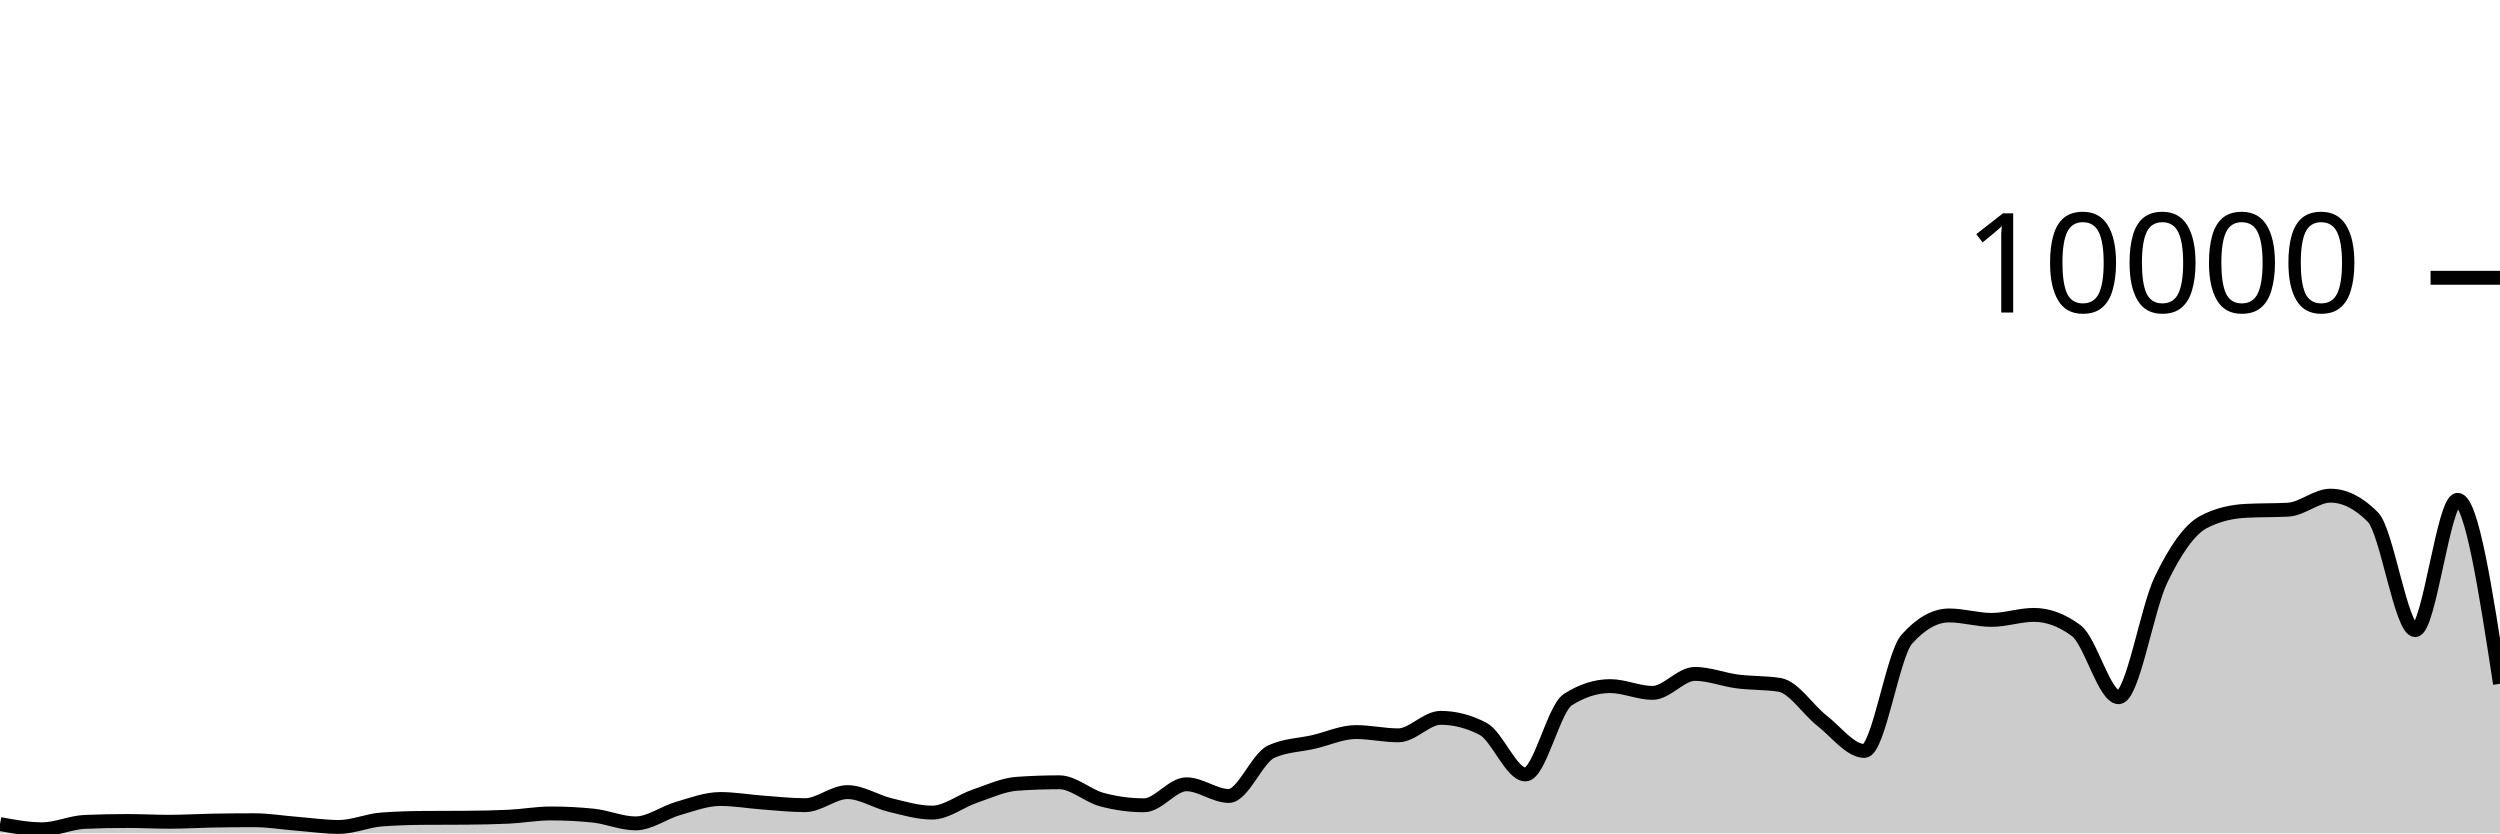
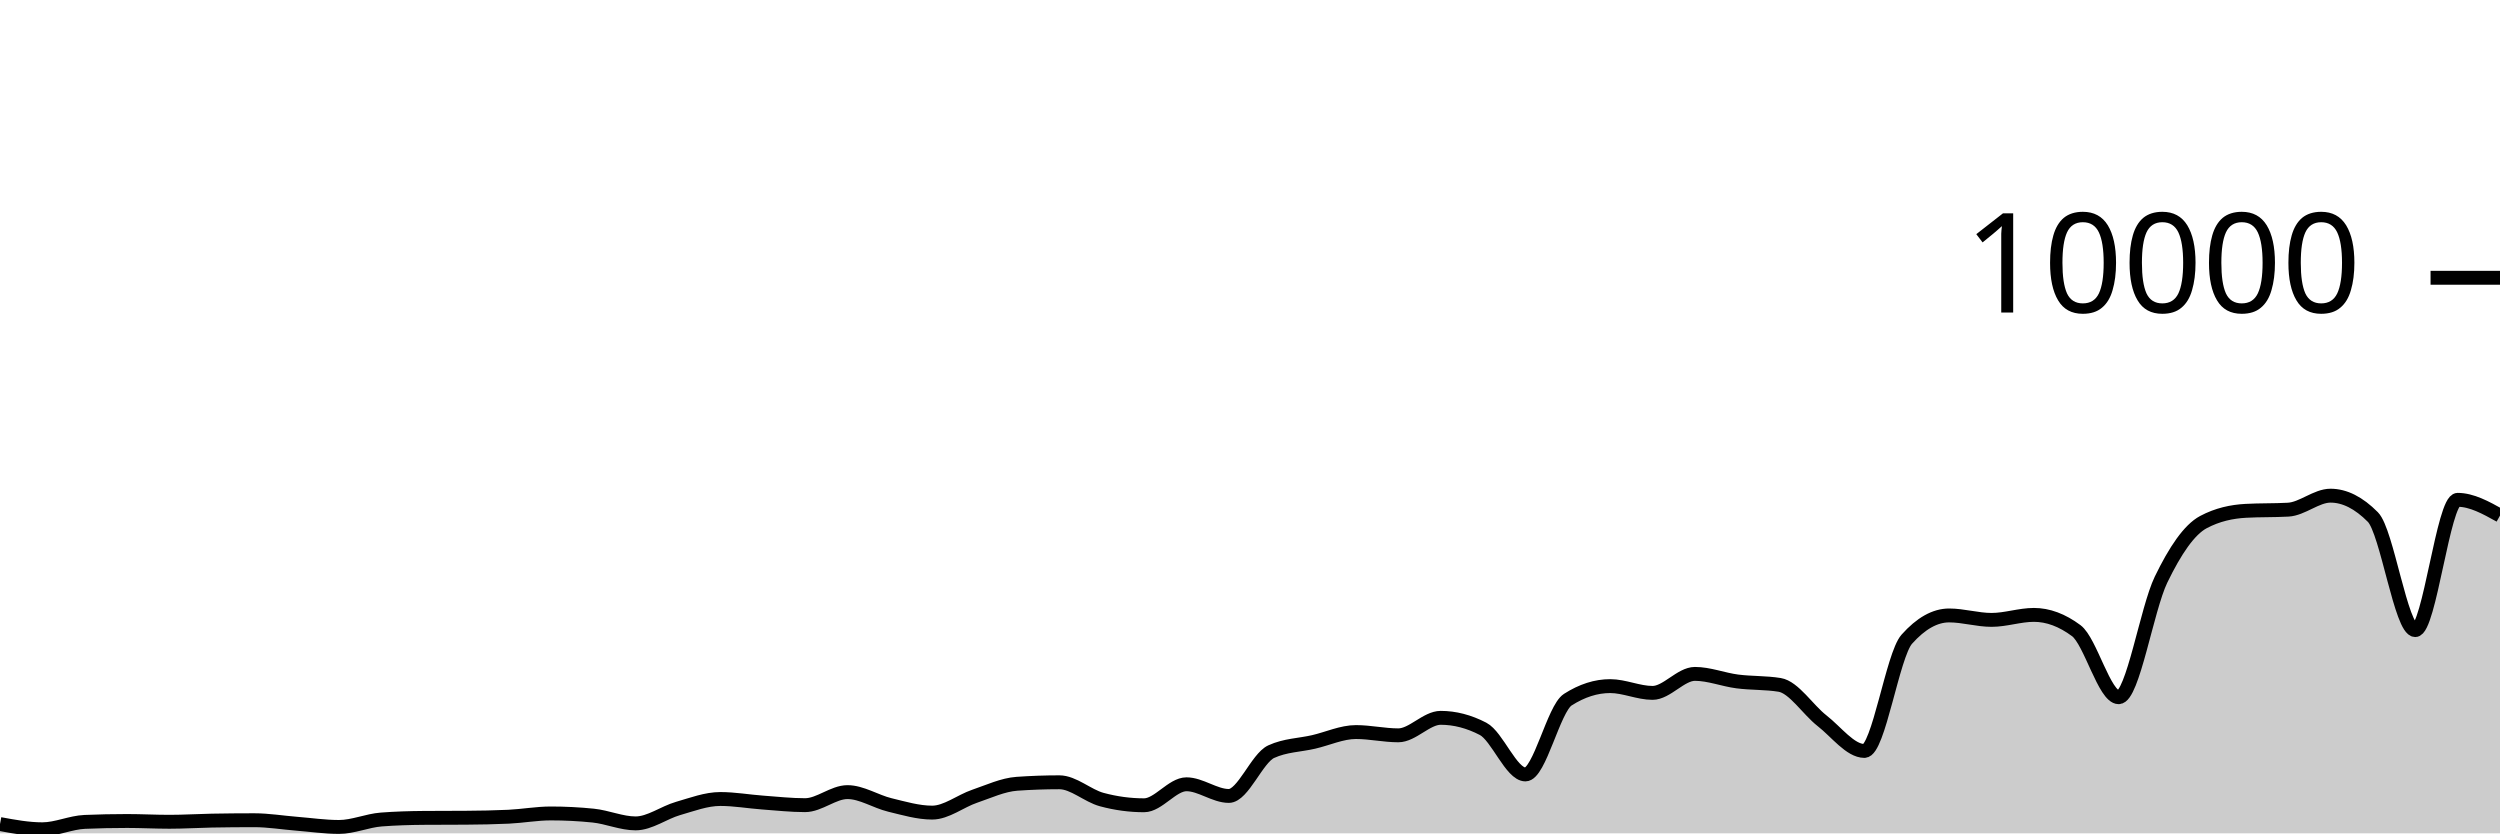
<svg xmlns="http://www.w3.org/2000/svg" viewBox="0 0 180 60">
  <g transform="translate(0,20)">
-     <path class="area" fill="rgba(0, 0, 0, 0.2)" d="M0,39.332C1.017,39.52,2.034,39.708,3.051,39.708C4.068,39.708,5.085,39.219,6.102,39.176C7.119,39.133,8.136,39.112,9.153,39.112C10.169,39.112,11.186,39.168,12.203,39.168C13.22,39.168,14.237,39.103,15.254,39.084C16.271,39.065,17.288,39.056,18.305,39.056C19.322,39.056,20.339,39.227,21.356,39.308C22.373,39.389,23.39,39.54,24.407,39.54C25.424,39.54,26.441,39.081,27.458,39.004C28.475,38.927,29.492,38.896,30.508,38.888C31.525,38.88,32.542,38.884,33.559,38.876C34.576,38.868,35.593,38.852,36.61,38.804C37.627,38.756,38.644,38.568,39.661,38.568C40.678,38.568,41.695,38.62,42.712,38.724C43.729,38.828,44.746,39.284,45.763,39.284C46.78,39.284,47.797,38.505,48.814,38.212C49.831,37.919,50.847,37.528,51.864,37.528C52.881,37.528,53.898,37.71,54.915,37.784C55.932,37.858,56.949,37.972,57.966,37.972C58.983,37.972,60,37.032,61.017,37.032C62.034,37.032,63.051,37.71,64.068,37.956C65.085,38.202,66.102,38.508,67.119,38.508C68.136,38.508,69.153,37.678,70.169,37.332C71.186,36.986,72.203,36.504,73.22,36.432C74.237,36.36,75.254,36.324,76.271,36.324C77.288,36.324,78.305,37.293,79.322,37.568C80.339,37.843,81.356,37.98,82.373,37.98C83.39,37.98,84.407,36.468,85.424,36.468C86.441,36.468,87.458,37.308,88.475,37.308C89.492,37.308,90.508,34.587,91.525,34.12C92.542,33.653,93.559,33.655,94.576,33.42C95.593,33.185,96.61,32.708,97.627,32.708C98.644,32.708,99.661,32.944,100.678,32.944C101.695,32.944,102.712,31.684,103.729,31.684C104.746,31.684,105.763,31.948,106.78,32.476C107.797,33.004,108.814,35.76,109.831,35.76C110.847,35.76,111.864,31.027,112.881,30.376C113.898,29.725,114.915,29.4,115.932,29.4C116.949,29.4,117.966,29.888,118.983,29.888C120,29.888,121.017,28.52,122.034,28.52C123.051,28.52,124.068,28.932,125.085,29.064C126.102,29.196,127.119,29.147,128.136,29.312C129.153,29.477,130.169,31.099,131.186,31.892C132.203,32.685,133.22,34.068,134.237,34.068C135.254,34.068,136.271,27.165,137.288,26.024C138.305,24.883,139.322,24.312,140.339,24.312C141.356,24.312,142.373,24.632,143.39,24.632C144.407,24.632,145.424,24.272,146.441,24.272C147.458,24.272,148.475,24.651,149.492,25.408C150.508,26.165,151.525,30.2,152.542,30.2C153.559,30.2,154.576,23.837,155.593,21.736C156.61,19.635,157.627,18.133,158.644,17.592C159.661,17.051,160.678,16.836,161.695,16.78C162.712,16.724,163.729,16.752,164.746,16.696C165.763,16.64,166.78,15.688,167.797,15.688C168.814,15.688,169.831,16.201,170.847,17.228C171.864,18.255,172.881,25.368,173.898,25.368C174.915,25.368,175.932,15.988,176.949,15.988C177.966,15.988,178.983,22.61,180,29.232L180,40C178.983,40,177.966,40,176.949,40C175.932,40,174.915,40,173.898,40C172.881,40,171.864,40,170.847,40C169.831,40,168.814,40,167.797,40C166.78,40,165.763,40,164.746,40C163.729,40,162.712,40,161.695,40C160.678,40,159.661,40,158.644,40C157.627,40,156.61,40,155.593,40C154.576,40,153.559,40,152.542,40C151.525,40,150.508,40,149.492,40C148.475,40,147.458,40,146.441,40C145.424,40,144.407,40,143.39,40C142.373,40,141.356,40,140.339,40C139.322,40,138.305,40,137.288,40C136.271,40,135.254,40,134.237,40C133.22,40,132.203,40,131.186,40C130.169,40,129.153,40,128.136,40C127.119,40,126.102,40,125.085,40C124.068,40,123.051,40,122.034,40C121.017,40,120,40,118.983,40C117.966,40,116.949,40,115.932,40C114.915,40,113.898,40,112.881,40C111.864,40,110.847,40,109.831,40C108.814,40,107.797,40,106.78,40C105.763,40,104.746,40,103.729,40C102.712,40,101.695,40,100.678,40C99.661,40,98.644,40,97.627,40C96.61,40,95.593,40,94.576,40C93.559,40,92.542,40,91.525,40C90.508,40,89.492,40,88.475,40C87.458,40,86.441,40,85.424,40C84.407,40,83.39,40,82.373,40C81.356,40,80.339,40,79.322,40C78.305,40,77.288,40,76.271,40C75.254,40,74.237,40,73.22,40C72.203,40,71.186,40,70.169,40C69.153,40,68.136,40,67.119,40C66.102,40,65.085,40,64.068,40C63.051,40,62.034,40,61.017,40C60,40,58.983,40,57.966,40C56.949,40,55.932,40,54.915,40C53.898,40,52.881,40,51.864,40C50.847,40,49.831,40,48.814,40C47.797,40,46.78,40,45.763,40C44.746,40,43.729,40,42.712,40C41.695,40,40.678,40,39.661,40C38.644,40,37.627,40,36.61,40C35.593,40,34.576,40,33.559,40C32.542,40,31.525,40,30.508,40C29.492,40,28.475,40,27.458,40C26.441,40,25.424,40,24.407,40C23.39,40,22.373,40,21.356,40C20.339,40,19.322,40,18.305,40C17.288,40,16.271,40,15.254,40C14.237,40,13.22,40,12.203,40C11.186,40,10.169,40,9.153,40C8.136,40,7.119,40,6.102,40C5.085,40,4.068,40,3.051,40C2.034,40,1.017,40,0,40Z" />
-     <path class="line" stroke="black" fill="none" d="M0,39.332C1.017,39.52,2.034,39.708,3.051,39.708C4.068,39.708,5.085,39.219,6.102,39.176C7.119,39.133,8.136,39.112,9.153,39.112C10.169,39.112,11.186,39.168,12.203,39.168C13.22,39.168,14.237,39.103,15.254,39.084C16.271,39.065,17.288,39.056,18.305,39.056C19.322,39.056,20.339,39.227,21.356,39.308C22.373,39.389,23.39,39.54,24.407,39.54C25.424,39.54,26.441,39.081,27.458,39.004C28.475,38.927,29.492,38.896,30.508,38.888C31.525,38.88,32.542,38.884,33.559,38.876C34.576,38.868,35.593,38.852,36.61,38.804C37.627,38.756,38.644,38.568,39.661,38.568C40.678,38.568,41.695,38.62,42.712,38.724C43.729,38.828,44.746,39.284,45.763,39.284C46.78,39.284,47.797,38.505,48.814,38.212C49.831,37.919,50.847,37.528,51.864,37.528C52.881,37.528,53.898,37.71,54.915,37.784C55.932,37.858,56.949,37.972,57.966,37.972C58.983,37.972,60,37.032,61.017,37.032C62.034,37.032,63.051,37.71,64.068,37.956C65.085,38.202,66.102,38.508,67.119,38.508C68.136,38.508,69.153,37.678,70.169,37.332C71.186,36.986,72.203,36.504,73.22,36.432C74.237,36.36,75.254,36.324,76.271,36.324C77.288,36.324,78.305,37.293,79.322,37.568C80.339,37.843,81.356,37.98,82.373,37.98C83.39,37.98,84.407,36.468,85.424,36.468C86.441,36.468,87.458,37.308,88.475,37.308C89.492,37.308,90.508,34.587,91.525,34.12C92.542,33.653,93.559,33.655,94.576,33.42C95.593,33.185,96.61,32.708,97.627,32.708C98.644,32.708,99.661,32.944,100.678,32.944C101.695,32.944,102.712,31.684,103.729,31.684C104.746,31.684,105.763,31.948,106.78,32.476C107.797,33.004,108.814,35.76,109.831,35.76C110.847,35.76,111.864,31.027,112.881,30.376C113.898,29.725,114.915,29.4,115.932,29.4C116.949,29.4,117.966,29.888,118.983,29.888C120,29.888,121.017,28.52,122.034,28.52C123.051,28.52,124.068,28.932,125.085,29.064C126.102,29.196,127.119,29.147,128.136,29.312C129.153,29.477,130.169,31.099,131.186,31.892C132.203,32.685,133.22,34.068,134.237,34.068C135.254,34.068,136.271,27.165,137.288,26.024C138.305,24.883,139.322,24.312,140.339,24.312C141.356,24.312,142.373,24.632,143.39,24.632C144.407,24.632,145.424,24.272,146.441,24.272C147.458,24.272,148.475,24.651,149.492,25.408C150.508,26.165,151.525,30.2,152.542,30.2C153.559,30.2,154.576,23.837,155.593,21.736C156.61,19.635,157.627,18.133,158.644,17.592C159.661,17.051,160.678,16.836,161.695,16.78C162.712,16.724,163.729,16.752,164.746,16.696C165.763,16.64,166.78,15.688,167.797,15.688C168.814,15.688,169.831,16.201,170.847,17.228C171.864,18.255,172.881,25.368,173.898,25.368C174.915,25.368,175.932,15.988,176.949,15.988C177.966,15.988,178.983,22.61,180,29.232" />
+     <path class="area" fill="rgba(0, 0, 0, 0.2)" d="M0,39.332C1.017,39.52,2.034,39.708,3.051,39.708C4.068,39.708,5.085,39.219,6.102,39.176C7.119,39.133,8.136,39.112,9.153,39.112C10.169,39.112,11.186,39.168,12.203,39.168C13.22,39.168,14.237,39.103,15.254,39.084C16.271,39.065,17.288,39.056,18.305,39.056C19.322,39.056,20.339,39.227,21.356,39.308C22.373,39.389,23.39,39.54,24.407,39.54C25.424,39.54,26.441,39.081,27.458,39.004C28.475,38.927,29.492,38.896,30.508,38.888C31.525,38.88,32.542,38.884,33.559,38.876C34.576,38.868,35.593,38.852,36.61,38.804C37.627,38.756,38.644,38.568,39.661,38.568C40.678,38.568,41.695,38.62,42.712,38.724C43.729,38.828,44.746,39.284,45.763,39.284C46.78,39.284,47.797,38.505,48.814,38.212C49.831,37.919,50.847,37.528,51.864,37.528C52.881,37.528,53.898,37.71,54.915,37.784C55.932,37.858,56.949,37.972,57.966,37.972C58.983,37.972,60,37.032,61.017,37.032C62.034,37.032,63.051,37.71,64.068,37.956C65.085,38.202,66.102,38.508,67.119,38.508C68.136,38.508,69.153,37.678,70.169,37.332C71.186,36.986,72.203,36.504,73.22,36.432C74.237,36.36,75.254,36.324,76.271,36.324C77.288,36.324,78.305,37.293,79.322,37.568C80.339,37.843,81.356,37.98,82.373,37.98C83.39,37.98,84.407,36.468,85.424,36.468C86.441,36.468,87.458,37.308,88.475,37.308C89.492,37.308,90.508,34.587,91.525,34.12C92.542,33.653,93.559,33.655,94.576,33.42C95.593,33.185,96.61,32.708,97.627,32.708C98.644,32.708,99.661,32.944,100.678,32.944C101.695,32.944,102.712,31.684,103.729,31.684C104.746,31.684,105.763,31.948,106.78,32.476C107.797,33.004,108.814,35.76,109.831,35.76C110.847,35.76,111.864,31.027,112.881,30.376C113.898,29.725,114.915,29.4,115.932,29.4C116.949,29.4,117.966,29.888,118.983,29.888C120,29.888,121.017,28.52,122.034,28.52C123.051,28.52,124.068,28.932,125.085,29.064C126.102,29.196,127.119,29.147,128.136,29.312C129.153,29.477,130.169,31.099,131.186,31.892C132.203,32.685,133.22,34.068,134.237,34.068C135.254,34.068,136.271,27.165,137.288,26.024C138.305,24.883,139.322,24.312,140.339,24.312C141.356,24.312,142.373,24.632,143.39,24.632C144.407,24.632,145.424,24.272,146.441,24.272C147.458,24.272,148.475,24.651,149.492,25.408C150.508,26.165,151.525,30.2,152.542,30.2C153.559,30.2,154.576,23.837,155.593,21.736C156.61,19.635,157.627,18.133,158.644,17.592C159.661,17.051,160.678,16.836,161.695,16.78C162.712,16.724,163.729,16.752,164.746,16.696C165.763,16.64,166.78,15.688,167.797,15.688C168.814,15.688,169.831,16.201,170.847,17.228C171.864,18.255,172.881,25.368,173.898,25.368C174.915,25.368,175.932,15.988,176.949,15.988C177.966,15.988,178.983,16.554,180,17.12L180,40C178.983,40,177.966,40,176.949,40C175.932,40,174.915,40,173.898,40C172.881,40,171.864,40,170.847,40C169.831,40,168.814,40,167.797,40C166.78,40,165.763,40,164.746,40C163.729,40,162.712,40,161.695,40C160.678,40,159.661,40,158.644,40C157.627,40,156.61,40,155.593,40C154.576,40,153.559,40,152.542,40C151.525,40,150.508,40,149.492,40C148.475,40,147.458,40,146.441,40C145.424,40,144.407,40,143.39,40C142.373,40,141.356,40,140.339,40C139.322,40,138.305,40,137.288,40C136.271,40,135.254,40,134.237,40C133.22,40,132.203,40,131.186,40C130.169,40,129.153,40,128.136,40C127.119,40,126.102,40,125.085,40C124.068,40,123.051,40,122.034,40C121.017,40,120,40,118.983,40C117.966,40,116.949,40,115.932,40C114.915,40,113.898,40,112.881,40C111.864,40,110.847,40,109.831,40C108.814,40,107.797,40,106.78,40C105.763,40,104.746,40,103.729,40C102.712,40,101.695,40,100.678,40C99.661,40,98.644,40,97.627,40C96.61,40,95.593,40,94.576,40C93.559,40,92.542,40,91.525,40C90.508,40,89.492,40,88.475,40C87.458,40,86.441,40,85.424,40C84.407,40,83.39,40,82.373,40C81.356,40,80.339,40,79.322,40C78.305,40,77.288,40,76.271,40C75.254,40,74.237,40,73.22,40C72.203,40,71.186,40,70.169,40C69.153,40,68.136,40,67.119,40C66.102,40,65.085,40,64.068,40C63.051,40,62.034,40,61.017,40C60,40,58.983,40,57.966,40C56.949,40,55.932,40,54.915,40C53.898,40,52.881,40,51.864,40C50.847,40,49.831,40,48.814,40C47.797,40,46.78,40,45.763,40C44.746,40,43.729,40,42.712,40C41.695,40,40.678,40,39.661,40C38.644,40,37.627,40,36.61,40C35.593,40,34.576,40,33.559,40C32.542,40,31.525,40,30.508,40C29.492,40,28.475,40,27.458,40C26.441,40,25.424,40,24.407,40C23.39,40,22.373,40,21.356,40C20.339,40,19.322,40,18.305,40C17.288,40,16.271,40,15.254,40C14.237,40,13.22,40,12.203,40C11.186,40,10.169,40,9.153,40C8.136,40,7.119,40,6.102,40C5.085,40,4.068,40,3.051,40C2.034,40,1.017,40,0,40Z" />
+     <path class="line" stroke="black" fill="none" d="M0,39.332C1.017,39.52,2.034,39.708,3.051,39.708C4.068,39.708,5.085,39.219,6.102,39.176C7.119,39.133,8.136,39.112,9.153,39.112C10.169,39.112,11.186,39.168,12.203,39.168C13.22,39.168,14.237,39.103,15.254,39.084C16.271,39.065,17.288,39.056,18.305,39.056C19.322,39.056,20.339,39.227,21.356,39.308C22.373,39.389,23.39,39.54,24.407,39.54C25.424,39.54,26.441,39.081,27.458,39.004C28.475,38.927,29.492,38.896,30.508,38.888C31.525,38.88,32.542,38.884,33.559,38.876C34.576,38.868,35.593,38.852,36.61,38.804C37.627,38.756,38.644,38.568,39.661,38.568C40.678,38.568,41.695,38.62,42.712,38.724C43.729,38.828,44.746,39.284,45.763,39.284C46.78,39.284,47.797,38.505,48.814,38.212C49.831,37.919,50.847,37.528,51.864,37.528C52.881,37.528,53.898,37.71,54.915,37.784C55.932,37.858,56.949,37.972,57.966,37.972C58.983,37.972,60,37.032,61.017,37.032C62.034,37.032,63.051,37.71,64.068,37.956C65.085,38.202,66.102,38.508,67.119,38.508C68.136,38.508,69.153,37.678,70.169,37.332C71.186,36.986,72.203,36.504,73.22,36.432C74.237,36.36,75.254,36.324,76.271,36.324C77.288,36.324,78.305,37.293,79.322,37.568C80.339,37.843,81.356,37.98,82.373,37.98C83.39,37.98,84.407,36.468,85.424,36.468C86.441,36.468,87.458,37.308,88.475,37.308C89.492,37.308,90.508,34.587,91.525,34.12C92.542,33.653,93.559,33.655,94.576,33.42C95.593,33.185,96.61,32.708,97.627,32.708C98.644,32.708,99.661,32.944,100.678,32.944C101.695,32.944,102.712,31.684,103.729,31.684C104.746,31.684,105.763,31.948,106.78,32.476C107.797,33.004,108.814,35.76,109.831,35.76C110.847,35.76,111.864,31.027,112.881,30.376C113.898,29.725,114.915,29.4,115.932,29.4C116.949,29.4,117.966,29.888,118.983,29.888C120,29.888,121.017,28.52,122.034,28.52C123.051,28.52,124.068,28.932,125.085,29.064C126.102,29.196,127.119,29.147,128.136,29.312C129.153,29.477,130.169,31.099,131.186,31.892C132.203,32.685,133.22,34.068,134.237,34.068C135.254,34.068,136.271,27.165,137.288,26.024C138.305,24.883,139.322,24.312,140.339,24.312C141.356,24.312,142.373,24.632,143.39,24.632C144.407,24.632,145.424,24.272,146.441,24.272C147.458,24.272,148.475,24.651,149.492,25.408C150.508,26.165,151.525,30.2,152.542,30.2C153.559,30.2,154.576,23.837,155.593,21.736C156.61,19.635,157.627,18.133,158.644,17.592C159.661,17.051,160.678,16.836,161.695,16.78C162.712,16.724,163.729,16.752,164.746,16.696C165.763,16.64,166.78,15.688,167.797,15.688C168.814,15.688,169.831,16.201,170.847,17.228C171.864,18.255,172.881,25.368,173.898,25.368C174.915,25.368,175.932,15.988,176.949,15.988C177.966,15.988,178.983,16.554,180,17.12" />
    <path class="axis-ceiling" stroke-width="1" stroke="black" fill="none" d="M175,0L180,0" />
    <text class="axis-ceiling-label" font-family="sans-serif" text-anchor="end" font-size="10px" x="170" y="2.5">10000</text>
  </g>
</svg>
